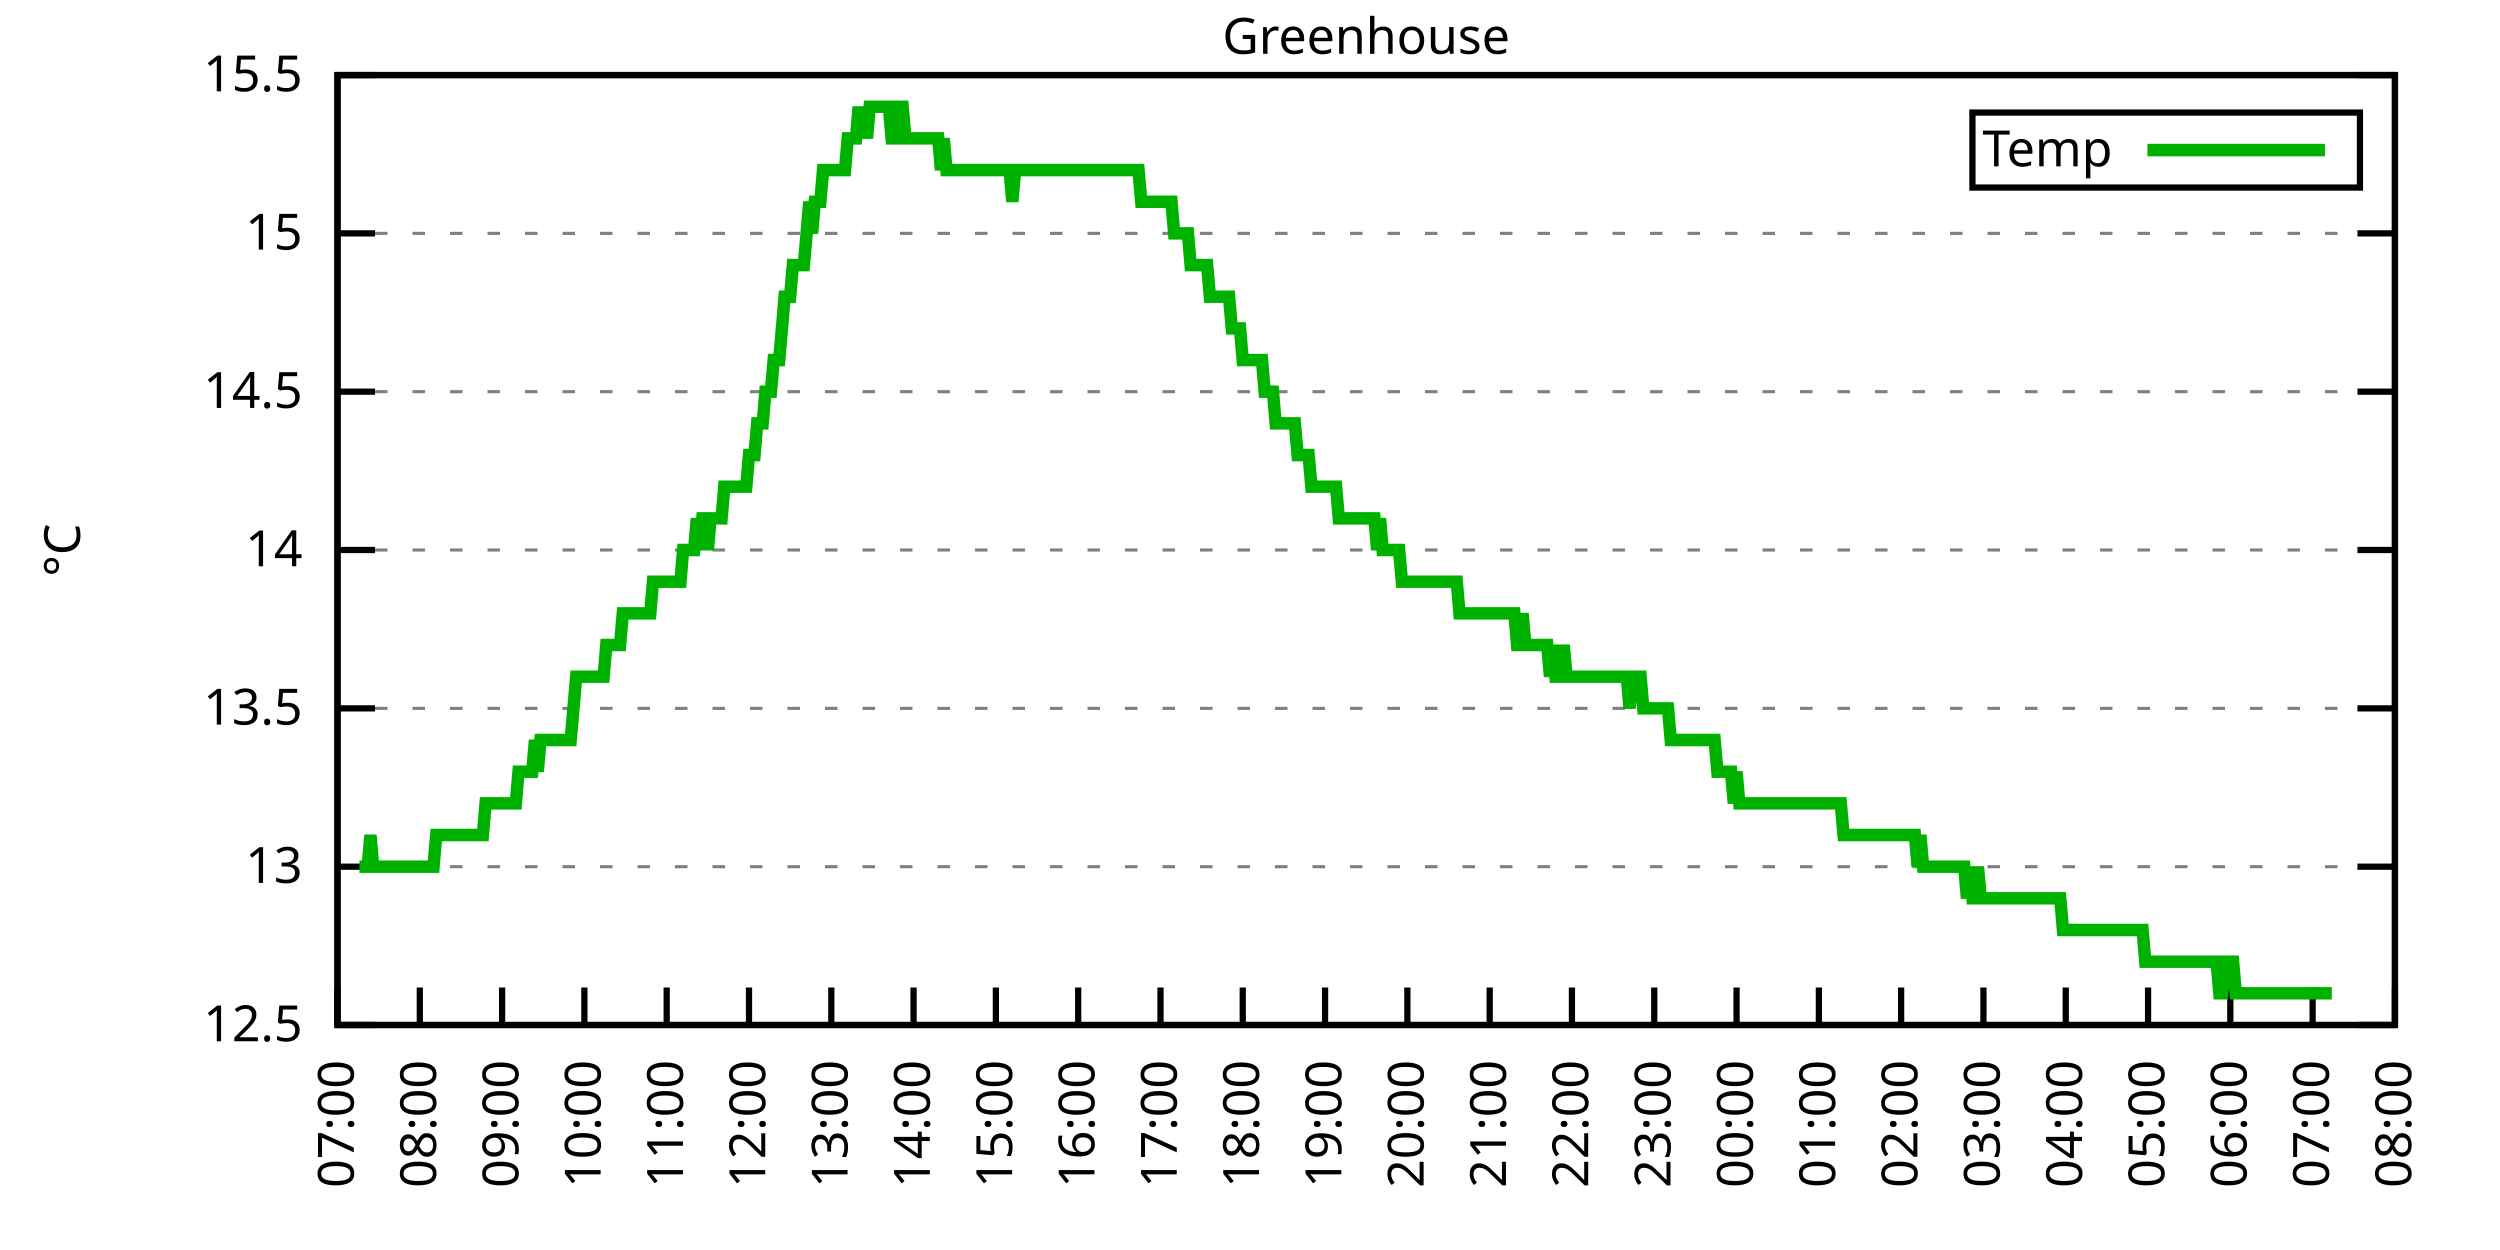
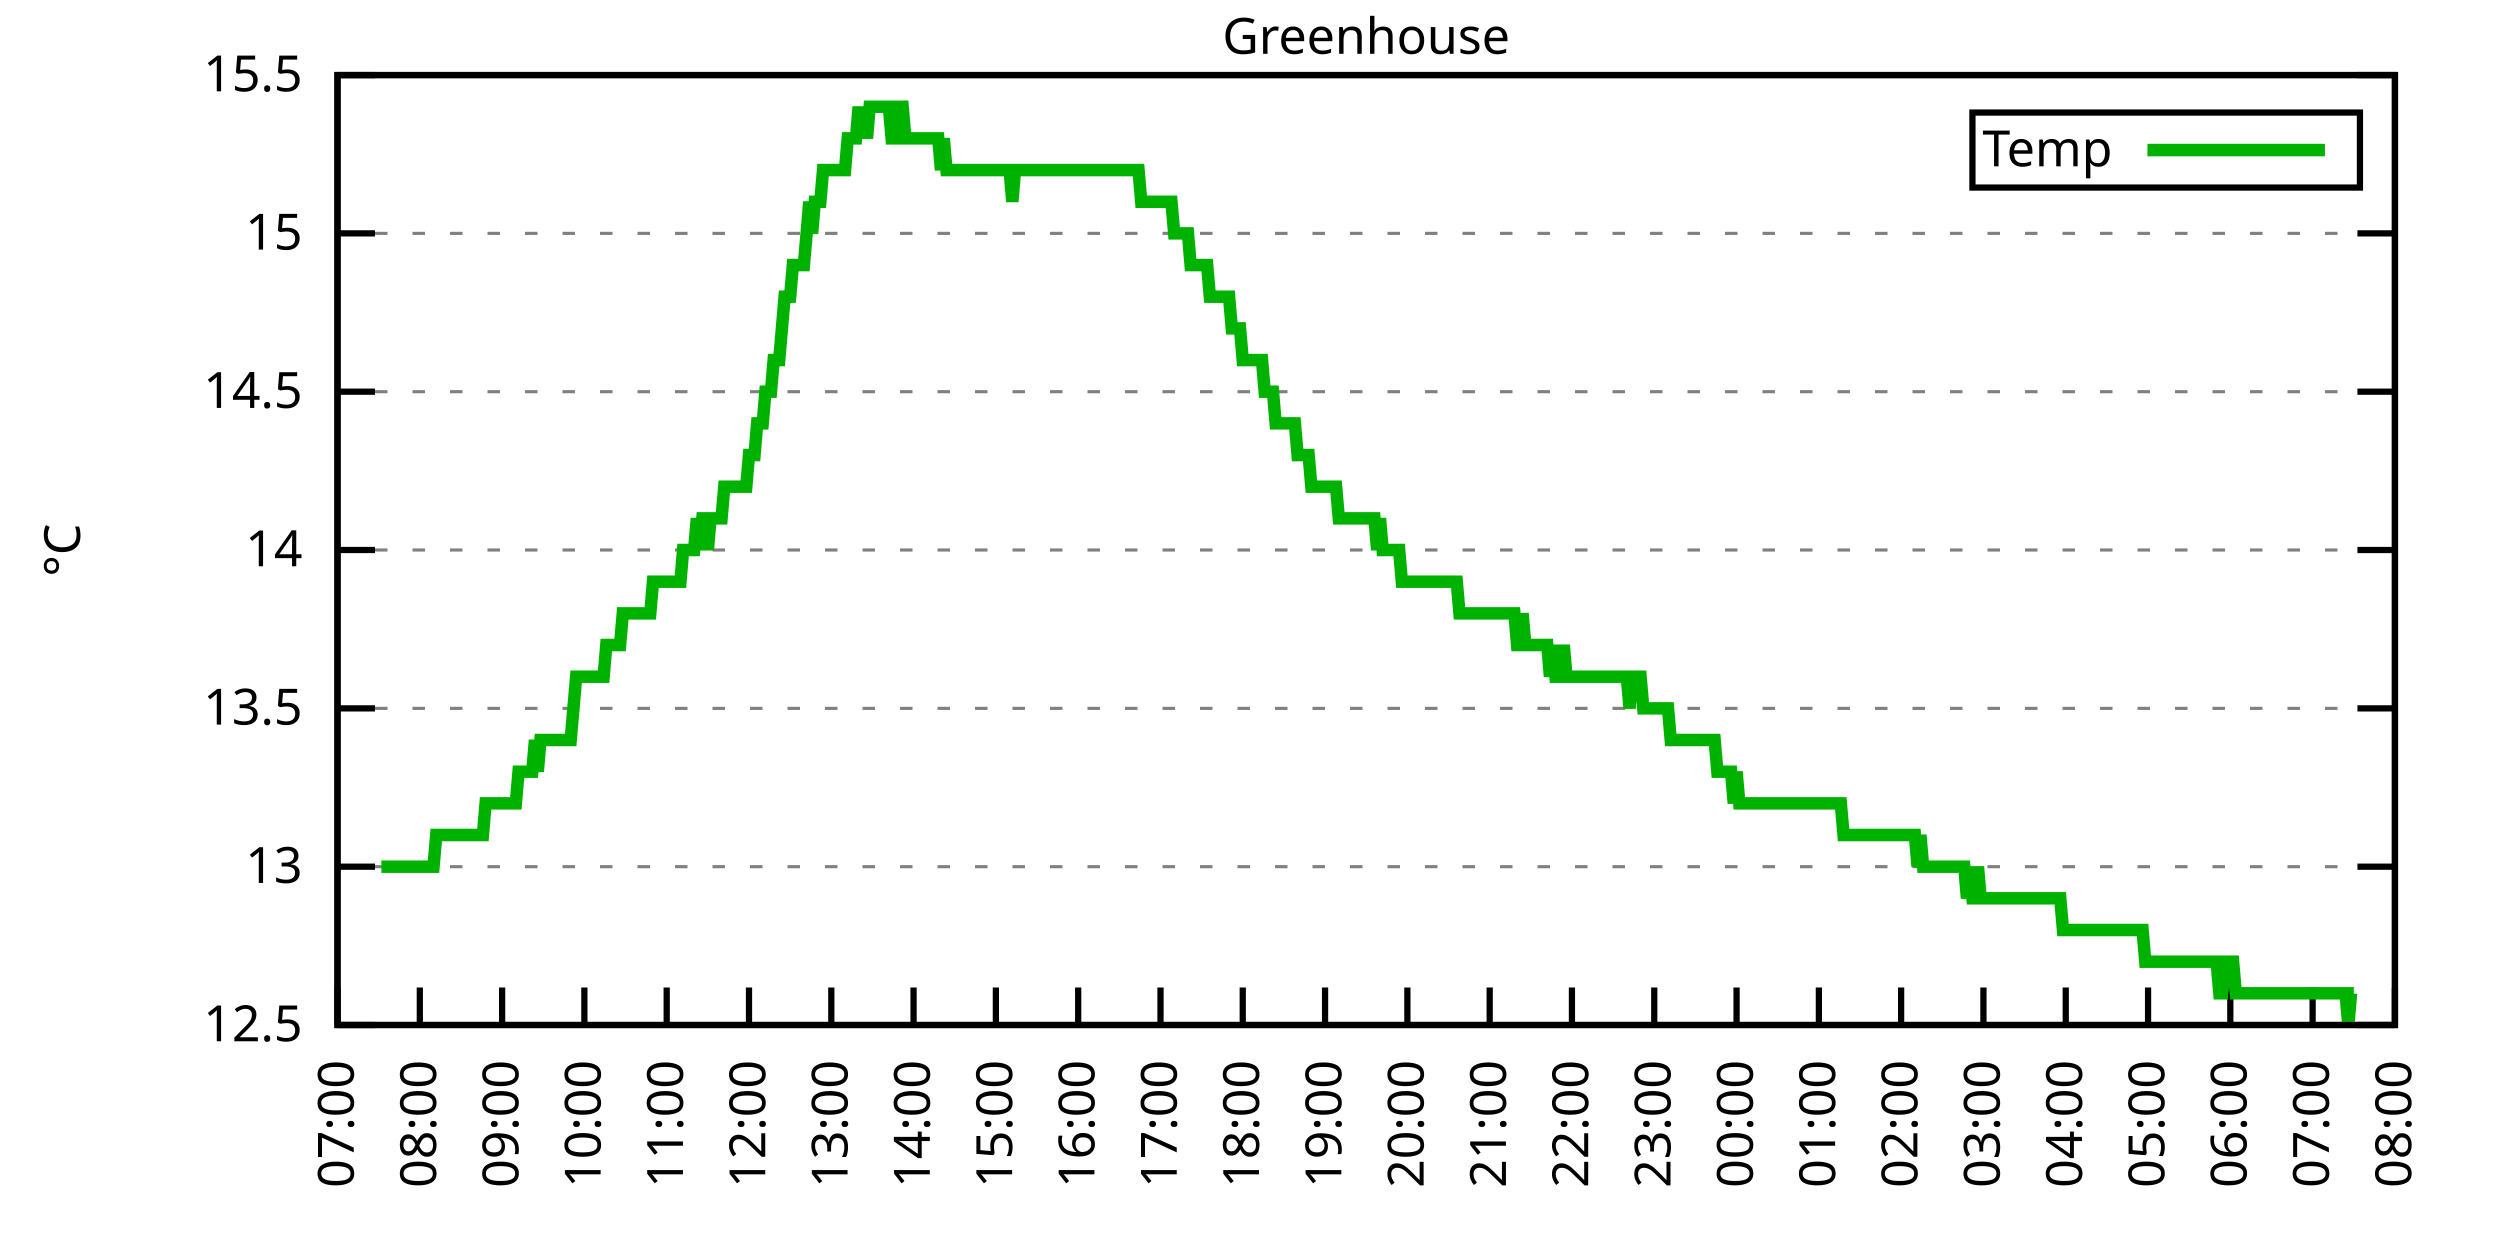
<svg xmlns="http://www.w3.org/2000/svg" xmlns:xlink="http://www.w3.org/1999/xlink" width="400" height="200" viewBox="0 0 400 200">
  <g id="gnuplot_canvas">
    <rect x="0" y="0" width="400" height="200" fill="none" />
    <defs>
      <circle id="gpDot" r="0.5" stroke-width="0.5" stroke="currentColor" />
      <path id="gpPt0" stroke-width="0.333" stroke="currentColor" d="M-1,0 h2 M0,-1 v2" />
      <path id="gpPt1" stroke-width="0.333" stroke="currentColor" d="M-1,-1 L1,1 M1,-1 L-1,1" />
      <path id="gpPt2" stroke-width="0.333" stroke="currentColor" d="M-1,0 L1,0 M0,-1 L0,1 M-1,-1 L1,1 M-1,1 L1,-1" />
      <rect id="gpPt3" stroke-width="0.333" stroke="currentColor" x="-1" y="-1" width="2" height="2" />
      <rect id="gpPt4" stroke-width="0.333" stroke="currentColor" fill="currentColor" x="-1" y="-1" width="2" height="2" />
      <circle id="gpPt5" stroke-width="0.333" stroke="currentColor" cx="0" cy="0" r="1" />
      <use xlink:href="#gpPt5" id="gpPt6" fill="currentColor" stroke="none" />
      <path id="gpPt7" stroke-width="0.333" stroke="currentColor" d="M0,-1.33 L-1.33,0.67 L1.33,0.67 z" />
      <use xlink:href="#gpPt7" id="gpPt8" fill="currentColor" stroke="none" />
      <use xlink:href="#gpPt7" id="gpPt9" stroke="currentColor" transform="rotate(180)" />
      <use xlink:href="#gpPt9" id="gpPt10" fill="currentColor" stroke="none" />
      <use xlink:href="#gpPt3" id="gpPt11" stroke="currentColor" transform="rotate(45)" />
      <use xlink:href="#gpPt11" id="gpPt12" fill="currentColor" stroke="none" />
      <path id="gpPt13" stroke-width="0.333" stroke="currentColor" d="M0,1.330 L1.265,0.411 L0.782,-1.067 L-0.782,-1.076 L-1.265,0.411 z" />
      <use xlink:href="#gpPt13" id="gpPt14" fill="currentColor" stroke="none" />
      <filter id="textbox" filterUnits="objectBoundingBox" x="0" y="0" height="1" width="1">
        <feFlood flood-color="white" flood-opacity="1" result="bgnd" />
        <feComposite in="SourceGraphic" in2="bgnd" operator="atop" />
      </filter>
      <filter id="greybox" filterUnits="objectBoundingBox" x="0" y="0" height="1" width="1">
        <feFlood flood-color="lightgrey" flood-opacity="1" result="grey" />
        <feComposite in="SourceGraphic" in2="grey" operator="atop" />
      </filter>
    </defs>
    <g fill="none" color="white" stroke="currentColor" stroke-width="1.00" stroke-linecap="butt" stroke-linejoin="miter">
</g>
    <g fill="none" color="black" stroke="currentColor" stroke-width="1.00" stroke-linecap="butt" stroke-linejoin="miter">
      <g stroke="none" shape-rendering="crispEdges">
        <polygon fill="rgb(255, 255, 255)" points="54.00,164.00 383.18,164.00 383.18,12.02 54.00,12.02 " />
      </g>
    </g>
    <g fill="none" color="black" stroke="currentColor" stroke-width="1.00" stroke-linecap="butt" stroke-linejoin="miter">
</g>
    <g fill="none" color="black" stroke="black" stroke-width="0.50" stroke-linecap="butt" stroke-linejoin="miter">
</g>
    <g fill="none" color="gray" stroke="currentColor" stroke-width="0.50" stroke-linecap="butt" stroke-linejoin="miter">
      <path stroke="gray" stroke-dasharray="2,4" class="gridline" d="M54.00,164.00 L383.19,164.00  " />
    </g>
    <g fill="none" color="gray" stroke="gray" stroke-width="1.00" stroke-linecap="butt" stroke-linejoin="miter">
</g>
    <g fill="none" color="black" stroke="currentColor" stroke-width="1.00" stroke-linecap="butt" stroke-linejoin="miter">
      <path stroke="black" d="M54.00,164.00 L60.00,164.00 M383.19,164.00 L377.19,164.00  " />
      <g transform="translate(48.40,166.60)" stroke="none" fill="black" font-family="Sans" font-size="8.00" text-anchor="end">
        <text>
          <tspan font-family="Sans"> 12.5</tspan>
        </text>
      </g>
    </g>
    <g fill="none" color="black" stroke="currentColor" stroke-width="1.00" stroke-linecap="butt" stroke-linejoin="miter">
</g>
    <g fill="none" color="black" stroke="black" stroke-width="0.50" stroke-linecap="butt" stroke-linejoin="miter">
</g>
    <g fill="none" color="gray" stroke="currentColor" stroke-width="0.50" stroke-linecap="butt" stroke-linejoin="miter">
      <path stroke="gray" stroke-dasharray="2,4" class="gridline" d="M54.00,138.67 L383.19,138.67  " />
    </g>
    <g fill="none" color="gray" stroke="gray" stroke-width="1.00" stroke-linecap="butt" stroke-linejoin="miter">
</g>
    <g fill="none" color="black" stroke="currentColor" stroke-width="1.00" stroke-linecap="butt" stroke-linejoin="miter">
      <path stroke="black" d="M54.00,138.67 L60.00,138.67 M383.19,138.67 L377.19,138.67  " />
      <g transform="translate(48.40,141.27)" stroke="none" fill="black" font-family="Sans" font-size="8.00" text-anchor="end">
        <text>
          <tspan font-family="Sans"> 13</tspan>
        </text>
      </g>
    </g>
    <g fill="none" color="black" stroke="currentColor" stroke-width="1.00" stroke-linecap="butt" stroke-linejoin="miter">
</g>
    <g fill="none" color="black" stroke="black" stroke-width="0.50" stroke-linecap="butt" stroke-linejoin="miter">
</g>
    <g fill="none" color="gray" stroke="currentColor" stroke-width="0.50" stroke-linecap="butt" stroke-linejoin="miter">
      <path stroke="gray" stroke-dasharray="2,4" class="gridline" d="M54.00,113.34 L383.19,113.34  " />
    </g>
    <g fill="none" color="gray" stroke="gray" stroke-width="1.00" stroke-linecap="butt" stroke-linejoin="miter">
</g>
    <g fill="none" color="black" stroke="currentColor" stroke-width="1.00" stroke-linecap="butt" stroke-linejoin="miter">
      <path stroke="black" d="M54.00,113.34 L60.00,113.34 M383.19,113.34 L377.19,113.34  " />
      <g transform="translate(48.40,115.94)" stroke="none" fill="black" font-family="Sans" font-size="8.00" text-anchor="end">
        <text>
          <tspan font-family="Sans"> 13.5</tspan>
        </text>
      </g>
    </g>
    <g fill="none" color="black" stroke="currentColor" stroke-width="1.00" stroke-linecap="butt" stroke-linejoin="miter">
</g>
    <g fill="none" color="black" stroke="black" stroke-width="0.50" stroke-linecap="butt" stroke-linejoin="miter">
</g>
    <g fill="none" color="gray" stroke="currentColor" stroke-width="0.50" stroke-linecap="butt" stroke-linejoin="miter">
      <path stroke="gray" stroke-dasharray="2,4" class="gridline" d="M54.00,88.00 L383.19,88.00  " />
    </g>
    <g fill="none" color="gray" stroke="gray" stroke-width="1.00" stroke-linecap="butt" stroke-linejoin="miter">
</g>
    <g fill="none" color="black" stroke="currentColor" stroke-width="1.00" stroke-linecap="butt" stroke-linejoin="miter">
      <path stroke="black" d="M54.00,88.00 L60.00,88.00 M383.19,88.00 L377.19,88.00  " />
      <g transform="translate(48.40,90.60)" stroke="none" fill="black" font-family="Sans" font-size="8.00" text-anchor="end">
        <text>
          <tspan font-family="Sans"> 14</tspan>
        </text>
      </g>
    </g>
    <g fill="none" color="black" stroke="currentColor" stroke-width="1.00" stroke-linecap="butt" stroke-linejoin="miter">
</g>
    <g fill="none" color="black" stroke="black" stroke-width="0.50" stroke-linecap="butt" stroke-linejoin="miter">
</g>
    <g fill="none" color="gray" stroke="currentColor" stroke-width="0.50" stroke-linecap="butt" stroke-linejoin="miter">
      <path stroke="gray" stroke-dasharray="2,4" class="gridline" d="M54.00,62.67 L383.19,62.67  " />
    </g>
    <g fill="none" color="gray" stroke="gray" stroke-width="1.00" stroke-linecap="butt" stroke-linejoin="miter">
</g>
    <g fill="none" color="black" stroke="currentColor" stroke-width="1.00" stroke-linecap="butt" stroke-linejoin="miter">
      <path stroke="black" d="M54.00,62.67 L60.00,62.67 M383.19,62.67 L377.19,62.67  " />
      <g transform="translate(48.40,65.27)" stroke="none" fill="black" font-family="Sans" font-size="8.00" text-anchor="end">
        <text>
          <tspan font-family="Sans"> 14.5</tspan>
        </text>
      </g>
    </g>
    <g fill="none" color="black" stroke="currentColor" stroke-width="1.00" stroke-linecap="butt" stroke-linejoin="miter">
</g>
    <g fill="none" color="black" stroke="black" stroke-width="0.50" stroke-linecap="butt" stroke-linejoin="miter">
</g>
    <g fill="none" color="gray" stroke="currentColor" stroke-width="0.50" stroke-linecap="butt" stroke-linejoin="miter">
      <path stroke="gray" stroke-dasharray="2,4" class="gridline" d="M54.00,37.34 L383.19,37.34  " />
    </g>
    <g fill="none" color="gray" stroke="gray" stroke-width="1.00" stroke-linecap="butt" stroke-linejoin="miter">
</g>
    <g fill="none" color="black" stroke="currentColor" stroke-width="1.00" stroke-linecap="butt" stroke-linejoin="miter">
      <path stroke="black" d="M54.00,37.34 L60.00,37.34 M383.19,37.34 L377.19,37.34  " />
      <g transform="translate(48.40,39.94)" stroke="none" fill="black" font-family="Sans" font-size="8.00" text-anchor="end">
        <text>
          <tspan font-family="Sans"> 15</tspan>
        </text>
      </g>
    </g>
    <g fill="none" color="black" stroke="currentColor" stroke-width="1.00" stroke-linecap="butt" stroke-linejoin="miter">
</g>
    <g fill="none" color="black" stroke="black" stroke-width="0.50" stroke-linecap="butt" stroke-linejoin="miter">
</g>
    <g fill="none" color="gray" stroke="currentColor" stroke-width="0.50" stroke-linecap="butt" stroke-linejoin="miter">
      <path stroke="gray" stroke-dasharray="2,4" class="gridline" d="M54.00,12.01 L383.19,12.01  " />
    </g>
    <g fill="none" color="gray" stroke="gray" stroke-width="1.00" stroke-linecap="butt" stroke-linejoin="miter">
</g>
    <g fill="none" color="black" stroke="currentColor" stroke-width="1.00" stroke-linecap="butt" stroke-linejoin="miter">
      <path stroke="black" d="M54.00,12.01 L60.00,12.01 M383.19,12.01 L377.19,12.01  " />
      <g transform="translate(48.40,14.61)" stroke="none" fill="black" font-family="Sans" font-size="8.00" text-anchor="end">
        <text>
          <tspan font-family="Sans"> 15.5</tspan>
        </text>
      </g>
    </g>
    <g fill="none" color="black" stroke="currentColor" stroke-width="1.00" stroke-linecap="butt" stroke-linejoin="miter">
      <path stroke="black" d="M54.00,164.00 L54.00,158.00  " />
      <g transform="translate(56.60,169.60) rotate(270.00)" stroke="none" fill="black" font-family="Sans" font-size="8.00" text-anchor="end">
        <text>
          <tspan font-family="Sans">07:00</tspan>
        </text>
      </g>
    </g>
    <g fill="none" color="black" stroke="currentColor" stroke-width="1.00" stroke-linecap="butt" stroke-linejoin="miter">
      <path stroke="black" d="M67.17,164.00 L67.17,158.00  " />
      <g transform="translate(69.77,169.60) rotate(270.00)" stroke="none" fill="black" font-family="Sans" font-size="8.00" text-anchor="end">
        <text>
          <tspan font-family="Sans">08:00</tspan>
        </text>
      </g>
    </g>
    <g fill="none" color="black" stroke="currentColor" stroke-width="1.00" stroke-linecap="butt" stroke-linejoin="miter">
      <path stroke="black" d="M80.34,164.00 L80.34,158.00  " />
      <g transform="translate(82.94,169.60) rotate(270.00)" stroke="none" fill="black" font-family="Sans" font-size="8.00" text-anchor="end">
        <text>
          <tspan font-family="Sans">09:00</tspan>
        </text>
      </g>
    </g>
    <g fill="none" color="black" stroke="currentColor" stroke-width="1.00" stroke-linecap="butt" stroke-linejoin="miter">
      <path stroke="black" d="M93.50,164.00 L93.50,158.00  " />
      <g transform="translate(96.10,169.60) rotate(270.00)" stroke="none" fill="black" font-family="Sans" font-size="8.00" text-anchor="end">
        <text>
          <tspan font-family="Sans">10:00</tspan>
        </text>
      </g>
    </g>
    <g fill="none" color="black" stroke="currentColor" stroke-width="1.00" stroke-linecap="butt" stroke-linejoin="miter">
      <path stroke="black" d="M106.67,164.00 L106.67,158.00  " />
      <g transform="translate(109.27,169.60) rotate(270.00)" stroke="none" fill="black" font-family="Sans" font-size="8.00" text-anchor="end">
        <text>
          <tspan font-family="Sans">11:00</tspan>
        </text>
      </g>
    </g>
    <g fill="none" color="black" stroke="currentColor" stroke-width="1.00" stroke-linecap="butt" stroke-linejoin="miter">
      <path stroke="black" d="M119.84,164.00 L119.84,158.00  " />
      <g transform="translate(122.44,169.60) rotate(270.00)" stroke="none" fill="black" font-family="Sans" font-size="8.00" text-anchor="end">
        <text>
          <tspan font-family="Sans">12:00</tspan>
        </text>
      </g>
    </g>
    <g fill="none" color="black" stroke="currentColor" stroke-width="1.00" stroke-linecap="butt" stroke-linejoin="miter">
      <path stroke="black" d="M133.01,164.00 L133.01,158.00  " />
      <g transform="translate(135.61,169.60) rotate(270.00)" stroke="none" fill="black" font-family="Sans" font-size="8.00" text-anchor="end">
        <text>
          <tspan font-family="Sans">13:00</tspan>
        </text>
      </g>
    </g>
    <g fill="none" color="black" stroke="currentColor" stroke-width="1.00" stroke-linecap="butt" stroke-linejoin="miter">
      <path stroke="black" d="M146.17,164.00 L146.17,158.00  " />
      <g transform="translate(148.77,169.60) rotate(270.00)" stroke="none" fill="black" font-family="Sans" font-size="8.00" text-anchor="end">
        <text>
          <tspan font-family="Sans">14:00</tspan>
        </text>
      </g>
    </g>
    <g fill="none" color="black" stroke="currentColor" stroke-width="1.00" stroke-linecap="butt" stroke-linejoin="miter">
      <path stroke="black" d="M159.34,164.00 L159.34,158.00  " />
      <g transform="translate(161.94,169.60) rotate(270.00)" stroke="none" fill="black" font-family="Sans" font-size="8.00" text-anchor="end">
        <text>
          <tspan font-family="Sans">15:00</tspan>
        </text>
      </g>
    </g>
    <g fill="none" color="black" stroke="currentColor" stroke-width="1.00" stroke-linecap="butt" stroke-linejoin="miter">
      <path stroke="black" d="M172.51,164.00 L172.51,158.00  " />
      <g transform="translate(175.11,169.60) rotate(270.00)" stroke="none" fill="black" font-family="Sans" font-size="8.00" text-anchor="end">
        <text>
          <tspan font-family="Sans">16:00</tspan>
        </text>
      </g>
    </g>
    <g fill="none" color="black" stroke="currentColor" stroke-width="1.00" stroke-linecap="butt" stroke-linejoin="miter">
      <path stroke="black" d="M185.68,164.00 L185.68,158.00  " />
      <g transform="translate(188.28,169.60) rotate(270.00)" stroke="none" fill="black" font-family="Sans" font-size="8.00" text-anchor="end">
        <text>
          <tspan font-family="Sans">17:00</tspan>
        </text>
      </g>
    </g>
    <g fill="none" color="black" stroke="currentColor" stroke-width="1.00" stroke-linecap="butt" stroke-linejoin="miter">
      <path stroke="black" d="M198.84,164.00 L198.84,158.00  " />
      <g transform="translate(201.44,169.60) rotate(270.00)" stroke="none" fill="black" font-family="Sans" font-size="8.00" text-anchor="end">
        <text>
          <tspan font-family="Sans">18:00</tspan>
        </text>
      </g>
    </g>
    <g fill="none" color="black" stroke="currentColor" stroke-width="1.00" stroke-linecap="butt" stroke-linejoin="miter">
      <path stroke="black" d="M212.01,164.00 L212.01,158.00  " />
      <g transform="translate(214.61,169.60) rotate(270.00)" stroke="none" fill="black" font-family="Sans" font-size="8.00" text-anchor="end">
        <text>
          <tspan font-family="Sans">19:00</tspan>
        </text>
      </g>
    </g>
    <g fill="none" color="black" stroke="currentColor" stroke-width="1.00" stroke-linecap="butt" stroke-linejoin="miter">
      <path stroke="black" d="M225.18,164.00 L225.18,158.00  " />
      <g transform="translate(227.78,169.60) rotate(270.00)" stroke="none" fill="black" font-family="Sans" font-size="8.00" text-anchor="end">
        <text>
          <tspan font-family="Sans">20:00</tspan>
        </text>
      </g>
    </g>
    <g fill="none" color="black" stroke="currentColor" stroke-width="1.00" stroke-linecap="butt" stroke-linejoin="miter">
      <path stroke="black" d="M238.35,164.00 L238.35,158.00  " />
      <g transform="translate(240.95,169.60) rotate(270.00)" stroke="none" fill="black" font-family="Sans" font-size="8.00" text-anchor="end">
        <text>
          <tspan font-family="Sans">21:00</tspan>
        </text>
      </g>
    </g>
    <g fill="none" color="black" stroke="currentColor" stroke-width="1.00" stroke-linecap="butt" stroke-linejoin="miter">
      <path stroke="black" d="M251.51,164.00 L251.51,158.00  " />
      <g transform="translate(254.11,169.60) rotate(270.00)" stroke="none" fill="black" font-family="Sans" font-size="8.00" text-anchor="end">
        <text>
          <tspan font-family="Sans">22:00</tspan>
        </text>
      </g>
    </g>
    <g fill="none" color="black" stroke="currentColor" stroke-width="1.00" stroke-linecap="butt" stroke-linejoin="miter">
      <path stroke="black" d="M264.68,164.00 L264.68,158.00  " />
      <g transform="translate(267.28,169.60) rotate(270.00)" stroke="none" fill="black" font-family="Sans" font-size="8.00" text-anchor="end">
        <text>
          <tspan font-family="Sans">23:00</tspan>
        </text>
      </g>
    </g>
    <g fill="none" color="black" stroke="currentColor" stroke-width="1.00" stroke-linecap="butt" stroke-linejoin="miter">
      <path stroke="black" d="M277.85,164.00 L277.85,158.00  " />
      <g transform="translate(280.45,169.60) rotate(270.00)" stroke="none" fill="black" font-family="Sans" font-size="8.00" text-anchor="end">
        <text>
          <tspan font-family="Sans">00:00</tspan>
        </text>
      </g>
    </g>
    <g fill="none" color="black" stroke="currentColor" stroke-width="1.00" stroke-linecap="butt" stroke-linejoin="miter">
      <path stroke="black" d="M291.02,164.00 L291.02,158.00  " />
      <g transform="translate(293.62,169.60) rotate(270.00)" stroke="none" fill="black" font-family="Sans" font-size="8.00" text-anchor="end">
        <text>
          <tspan font-family="Sans">01:00</tspan>
        </text>
      </g>
    </g>
    <g fill="none" color="black" stroke="currentColor" stroke-width="1.00" stroke-linecap="butt" stroke-linejoin="miter">
      <path stroke="black" d="M304.18,164.00 L304.18,158.00  " />
      <g transform="translate(306.78,169.60) rotate(270.00)" stroke="none" fill="black" font-family="Sans" font-size="8.00" text-anchor="end">
        <text>
          <tspan font-family="Sans">02:00</tspan>
        </text>
      </g>
    </g>
    <g fill="none" color="black" stroke="currentColor" stroke-width="1.00" stroke-linecap="butt" stroke-linejoin="miter">
      <path stroke="black" d="M317.35,164.00 L317.35,158.00  " />
      <g transform="translate(319.95,169.60) rotate(270.00)" stroke="none" fill="black" font-family="Sans" font-size="8.00" text-anchor="end">
        <text>
          <tspan font-family="Sans">03:00</tspan>
        </text>
      </g>
    </g>
    <g fill="none" color="black" stroke="currentColor" stroke-width="1.00" stroke-linecap="butt" stroke-linejoin="miter">
      <path stroke="black" d="M330.52,164.00 L330.52,158.00  " />
      <g transform="translate(333.12,169.60) rotate(270.00)" stroke="none" fill="black" font-family="Sans" font-size="8.00" text-anchor="end">
        <text>
          <tspan font-family="Sans">04:00</tspan>
        </text>
      </g>
    </g>
    <g fill="none" color="black" stroke="currentColor" stroke-width="1.00" stroke-linecap="butt" stroke-linejoin="miter">
      <path stroke="black" d="M343.69,164.00 L343.69,158.00  " />
      <g transform="translate(346.29,169.60) rotate(270.00)" stroke="none" fill="black" font-family="Sans" font-size="8.00" text-anchor="end">
        <text>
          <tspan font-family="Sans">05:00</tspan>
        </text>
      </g>
    </g>
    <g fill="none" color="black" stroke="currentColor" stroke-width="1.00" stroke-linecap="butt" stroke-linejoin="miter">
      <path stroke="black" d="M356.85,164.00 L356.85,158.00  " />
      <g transform="translate(359.45,169.60) rotate(270.00)" stroke="none" fill="black" font-family="Sans" font-size="8.00" text-anchor="end">
        <text>
          <tspan font-family="Sans">06:00</tspan>
        </text>
      </g>
    </g>
    <g fill="none" color="black" stroke="currentColor" stroke-width="1.00" stroke-linecap="butt" stroke-linejoin="miter">
      <path stroke="black" d="M370.02,164.00 L370.02,158.00  " />
      <g transform="translate(372.62,169.60) rotate(270.00)" stroke="none" fill="black" font-family="Sans" font-size="8.00" text-anchor="end">
        <text>
          <tspan font-family="Sans">07:00</tspan>
        </text>
      </g>
    </g>
    <g fill="none" color="black" stroke="currentColor" stroke-width="1.00" stroke-linecap="butt" stroke-linejoin="miter">
      <path stroke="black" d="M383.19,164.00 L383.19,158.00  " />
      <g transform="translate(385.79,169.60) rotate(270.00)" stroke="none" fill="black" font-family="Sans" font-size="8.00" text-anchor="end">
        <text>
          <tspan font-family="Sans">08:00</tspan>
        </text>
      </g>
    </g>
    <g fill="none" color="black" stroke="currentColor" stroke-width="1.00" stroke-linecap="butt" stroke-linejoin="miter">
</g>
    <g fill="none" color="black" stroke="currentColor" stroke-width="1.00" stroke-linecap="butt" stroke-linejoin="miter">
      <path stroke="black" d="M54.00,12.01 L54.00,164.00 L383.19,164.00 L383.19,12.01 L54.00,12.01 Z  " />
    </g>
    <g fill="none" color="black" stroke="currentColor" stroke-width="1.00" stroke-linecap="butt" stroke-linejoin="miter">
</g>
    <g fill="none" color="black" stroke="currentColor" stroke-width="1.00" stroke-linecap="butt" stroke-linejoin="miter">
      <path stroke="black" d="M315.59,30.01 L315.59,18.01 L377.59,18.01 L377.59,30.01 L315.59,30.01 Z  " />
    </g>
    <g id="Greenhouse_plot_1">
      <g fill="none" color="white" stroke="black" stroke-width="2.00" stroke-linecap="butt" stroke-linejoin="miter">
</g>
      <g fill="none" color="black" stroke="currentColor" stroke-width="2.00" stroke-linecap="butt" stroke-linejoin="miter">
        <g transform="translate(337.99,26.61)" stroke="none" fill="black" font-family="Sans" font-size="8.00" text-anchor="end">
          <text>
            <tspan font-family="Sans">Temp</tspan>
          </text>
        </g>
      </g>
      <g fill="none" color="black" stroke="currentColor" stroke-width="2.00" stroke-linecap="butt" stroke-linejoin="miter">
-         <path stroke="rgb(  0, 178,   0)" d="M343.59,24.01 L371.99,24.01 M57.51,138.67 L57.95,138.67 L58.39,138.67 L58.83,138.67 L59.27,133.60 L59.71,138.67   L60.14,138.67 L60.58,138.67 L61.02,138.67 L61.46,138.67 L61.90,138.67 L62.34,138.67 L62.78,138.67 L63.22,138.67   L63.66,138.67 L64.10,138.67 L64.53,138.67 L64.97,138.67 L65.41,138.67 L65.85,138.67 L66.29,138.67 L66.73,138.67   L67.17,138.67 L67.61,138.67 L68.05,138.67 L68.48,138.67 L68.92,138.67 L69.36,138.67 L69.80,133.60 L70.24,133.60   L70.68,133.60 L71.12,133.60 L71.56,133.60 L72.00,133.60 L72.43,133.60 L72.87,133.60 L73.31,133.60 L73.75,133.60   L74.19,133.60 L74.63,133.60 L75.07,133.60 L75.51,133.60 L75.95,133.60 L76.38,133.60 L76.82,133.60 L77.26,133.60   L77.70,128.54 L78.14,128.54 L78.58,128.54 L79.02,128.54 L79.46,128.54 L79.90,128.54 L80.34,128.54 L80.77,128.54   L81.21,128.54 L81.65,128.54 L82.09,128.54 L82.53,128.54 L82.97,123.47 L83.41,123.47 L83.85,123.47 L84.29,123.47   L84.72,123.47 L85.16,123.47 L85.60,118.40 L86.04,123.47 L86.48,118.40 L86.92,118.40 L87.36,118.40 L87.80,118.40   L88.24,118.40 L88.67,118.40 L89.11,118.40 L89.55,118.40 L89.99,118.40 L90.43,118.40 L90.87,118.40 L91.31,118.40   L91.75,113.34 L92.19,108.27 L92.62,108.27 L93.06,108.27 L93.50,108.27 L93.94,108.27 L94.38,108.27 L94.82,108.27   L95.26,108.27 L95.70,108.27 L96.14,108.27 L96.58,108.27 L97.01,103.20 L97.45,103.20 L97.89,103.20 L98.33,103.20   L98.77,103.20 L99.21,103.20 L99.65,98.14 L100.09,98.14 L100.53,98.14 L100.96,98.14 L101.40,98.14 L101.84,98.14   L102.28,98.14 L102.72,98.14 L103.16,98.14 L103.60,98.14 L104.04,98.14 L104.48,93.07 L104.91,93.07 L105.35,93.07   L105.79,93.07 L106.23,93.07 L106.67,93.07 L107.11,93.07 L107.55,93.07 L107.99,93.07 L108.43,93.07 L108.87,93.07   L109.30,88.00 L109.74,88.00 L110.18,88.00 L110.62,88.00 L111.06,88.00 L111.50,82.94 L111.94,88.00 L112.38,82.94   L112.82,82.94 L113.25,88.00 L113.69,82.94 L114.13,82.94 L114.57,82.94 L115.01,82.94 L115.45,82.94 L115.89,77.87   L116.33,77.87 L116.77,77.87 L117.20,77.87 L117.64,77.87 L118.08,77.87 L118.52,77.87 L118.96,77.87 L119.40,77.87   L119.84,72.81 L120.28,72.81 L120.72,72.81 L121.15,67.74 L121.59,67.74 L122.03,67.74 L122.47,62.67 L122.91,62.67   L123.35,62.67 L123.79,57.61 L124.23,57.61 L124.67,57.61 L125.11,52.54 L125.54,47.47 L125.98,47.47 L126.42,47.47   L126.86,42.41 L127.30,42.41 L127.74,42.41 L128.18,42.41 L128.62,42.41 L129.06,37.34 L129.49,32.28 L129.93,37.34   L130.37,32.28 L130.81,32.28 L131.25,32.28 L131.69,27.21 L132.13,27.21 L132.57,27.21 L133.01,27.21 L133.44,27.21   L133.88,27.21 L134.32,27.21 L134.76,27.21 L135.20,27.21 L135.64,22.14 L136.08,22.14 L136.52,22.14 L136.96,22.14   L137.39,17.08 L137.83,22.14 L138.27,17.08 L138.71,22.14 L139.15,17.08 L139.59,17.08 L140.03,17.08 L140.47,17.08   L140.91,17.08 L141.35,17.08 L141.78,17.08 L142.22,17.08 L142.66,22.14 L143.10,22.14 L143.54,22.14 L143.98,17.08   L144.42,17.08 L144.86,22.14 L145.30,22.14 L145.73,22.14 L146.17,22.14 L146.61,22.14 L147.05,22.14 L147.49,22.14   L147.93,22.14 L148.37,22.14 L148.81,22.14 L149.25,22.14 L149.68,22.14 L150.12,22.14 L150.56,27.21 L151.00,22.14   L151.44,27.21 L151.88,27.21 L152.32,27.21 L152.76,27.21 L153.20,27.21 L153.63,27.21 L154.07,27.21 L154.51,27.21   L154.95,27.21 L155.39,27.21 L155.83,27.21 L156.27,27.21 L156.71,27.21 L157.15,27.21 L157.59,27.21 L158.02,27.21   L158.46,27.21 L158.90,27.21 L159.34,27.21 L159.78,27.21 L160.22,27.21 L160.66,27.21 L161.10,27.21 L161.54,27.21   L161.97,32.28 L162.41,27.21 L162.85,27.21 L163.29,27.21 L163.73,27.21 L164.17,27.21 L164.61,27.21 L165.05,27.21   L165.49,27.21 L165.92,27.21 L166.36,27.21 L166.80,27.21 L167.24,27.21 L167.68,27.21 L168.12,27.21 L168.56,27.21   L169.00,27.21 L169.44,27.21 L169.87,27.21 L170.31,27.21 L170.75,27.21 L171.19,27.21 L171.63,27.21 L172.07,27.21   L172.51,27.21 L172.95,27.21 L173.39,27.21 L173.83,27.21 L174.26,27.21 L174.70,27.21 L175.14,27.21 L175.58,27.21   L176.02,27.21 L176.46,27.21 L176.90,27.21 L177.34,27.21 L177.78,27.21 L178.21,27.21 L178.65,27.21 L179.09,27.21   L179.53,27.21 L179.97,27.21 L180.41,27.21 L180.85,27.21 L181.29,27.21 L181.73,27.21 L182.16,27.21 L182.60,32.28   L183.04,32.28 L183.48,32.28 L183.92,32.28 L184.36,32.28 L184.80,32.28 L185.24,32.28 L185.68,32.28 L186.11,32.28   L186.55,32.28 L186.99,32.28 L187.43,32.28 L187.87,37.34 L188.31,37.34 L188.75,37.34 L189.19,37.34 L189.63,37.34   L190.07,37.34 L190.50,42.41 L190.94,42.41 L191.38,42.41 L191.82,42.41 L192.26,42.41 L192.70,42.41 L193.14,42.41   L193.58,47.47 L194.02,47.47 L194.45,47.47 L194.89,47.47 L195.33,47.47 L195.77,47.47 L196.21,47.47 L196.65,47.47   L197.09,52.54 L197.53,52.54 L197.97,52.54 L198.40,52.54 L198.84,57.61 L199.28,57.61 L199.72,57.61 L200.16,57.61   L200.60,57.61 L201.04,57.61 L201.48,57.61 L201.92,57.61 L202.35,62.67 L202.79,62.67 L203.23,62.67 L203.67,62.67   L204.11,67.74 L204.55,67.74 L204.99,67.74 L205.43,67.74 L205.87,67.74 L206.31,67.74 L206.74,67.74 L207.18,67.74   L207.62,72.81 L208.06,72.81 L208.50,72.81 L208.94,72.81 L209.38,72.81 L209.82,77.87 L210.26,77.87 L210.69,77.87   L211.13,77.87 L211.57,77.87 L212.01,77.87 L212.45,77.87 L212.89,77.87 L213.33,77.87 L213.77,77.87 L214.21,82.94   L214.64,82.94 L215.08,82.94 L215.52,82.94 L215.96,82.94 L216.40,82.94 L216.84,82.94 L217.28,82.94 L217.72,82.94   L218.16,82.94 L218.60,82.94 L219.03,82.94 L219.47,82.94 L219.91,82.94 L220.35,88.00 L220.79,82.94 L221.23,88.00   L221.67,88.00 L222.11,88.00 L222.55,88.00 L222.98,88.00 L223.42,88.00 L223.86,88.00 L224.30,93.07 L224.74,93.07   L225.18,93.07 L225.62,93.07 L226.06,93.07 L226.50,93.07 L226.93,93.07 L227.37,93.07 L227.81,93.07 L228.25,93.07   L228.69,93.07 L229.13,93.07 L229.57,93.07 L230.01,93.07 L230.45,93.07 L230.88,93.07 L231.32,93.07 L231.76,93.07   L232.20,93.07 L232.64,93.07 L233.08,93.07 L233.52,98.14 L233.96,98.14 L234.40,98.14 L234.84,98.14 L235.27,98.14   L235.71,98.14 L236.15,98.14 L236.59,98.14 L237.03,98.14 L237.47,98.14 L237.91,98.14 L238.35,98.14 L238.79,98.14   L239.22,98.14 L239.66,98.14 L240.10,98.14 L240.54,98.14 L240.98,98.14 L241.42,98.14 L241.86,98.14 L242.30,98.14   L242.74,103.20 L243.17,103.20 L243.61,98.14 L244.05,103.20 L244.49,103.20 L244.93,103.20 L245.37,103.20 L245.81,103.20   L246.25,103.20 L246.69,103.20 L247.12,103.20 L247.56,103.20 L248.00,108.27 L248.44,103.20 L248.88,108.27 L249.32,108.27   L249.76,108.27 L250.20,103.20 L250.64,108.27 L251.08,108.27 L251.51,108.27 L251.95,108.27 L252.39,108.27 L252.83,108.27   L253.27,108.27 L253.71,108.27 L254.15,108.27 L254.59,108.27 L255.03,108.27 L255.46,108.27 L255.90,108.27 L256.34,108.27   L256.78,108.27 L257.22,108.27 L257.66,108.27 L258.10,108.27 L258.54,108.27 L258.98,108.27 L259.41,108.27 L259.85,108.27   L260.29,108.27 L260.73,113.34 L261.17,108.27 L261.61,108.27 L262.05,108.27 L262.49,108.27 L262.93,113.34 L263.36,113.34   L263.80,113.34 L264.24,113.34 L264.68,113.34 L265.12,113.34 L265.56,113.34 L266.00,113.34 L266.44,113.34 L266.88,113.34   L267.32,118.40 L267.75,118.40 L268.19,118.40 L268.63,118.40 L269.07,118.40 L269.51,118.40 L269.95,118.40 L270.39,118.40   L270.83,118.40 L271.27,118.40 L271.70,118.40 L272.14,118.40 L272.58,118.40 L273.02,118.40 L273.46,118.40 L273.90,118.40   L274.34,118.40 L274.78,123.47 L275.22,123.47 L275.65,123.47 L276.09,123.47 L276.53,123.47 L276.97,123.47 L277.41,128.54   L277.85,123.47 L278.29,128.54 L278.73,128.54 L279.17,128.54 L279.60,128.54 L280.04,128.54 L280.48,128.54 L280.92,128.54   L281.36,128.54 L281.80,128.54 L282.24,128.54 L282.68,128.54 L283.12,128.54 L283.56,128.54 L283.99,128.54 L284.43,128.54   L284.87,128.54 L285.31,128.54 L285.75,128.54 L286.19,128.54 L286.63,128.54 L287.07,128.54 L287.51,128.54 L287.94,128.54   L288.38,128.54 L288.82,128.54 L289.26,128.54 L289.70,128.54 L290.14,128.54 L290.58,128.54 L291.02,128.54 L291.46,128.54   L291.89,128.54 L292.33,128.54 L292.77,128.54 L293.21,128.54 L293.65,128.54 L294.09,128.54 L294.53,128.54 L294.97,133.60   L295.41,133.60 L295.84,133.60 L296.28,133.60 L296.72,133.60 L297.16,133.60 L297.60,133.60 L298.04,133.60 L298.48,133.60   L298.92,133.60 L299.36,133.60 L299.80,133.60 L300.23,133.60 L300.67,133.60 L301.11,133.60 L301.55,133.60 L301.99,133.60   L302.43,133.60 L302.87,133.60 L303.31,133.60 L303.75,133.60 L304.18,133.60 L304.62,133.60 L305.06,133.60 L305.50,133.60   L305.94,133.60 L306.38,133.60 L306.82,138.67 L307.26,133.60 L307.70,138.67 L308.13,138.67 L308.57,138.67 L309.01,138.67   L309.45,138.67 L309.89,138.67 L310.33,138.67 L310.77,138.67 L311.21,138.67 L311.65,138.67 L312.08,138.67 L312.52,138.67   L312.96,138.67 L313.40,138.67 L313.84,138.67 L314.28,138.67 L314.72,143.73 L315.16,138.67 L315.60,143.73 L316.04,143.73   L316.47,138.67 L316.91,143.73 L317.35,143.73 L317.79,143.73 L318.23,143.73 L318.67,143.73 L319.11,143.73 L319.55,143.73   L319.99,143.73 L320.42,143.73 L320.86,143.73 L321.30,143.73 L321.74,143.73 L322.18,143.73 L322.62,143.73 L323.06,143.73   L323.50,143.73 L323.94,143.73 L324.37,143.73 L324.81,143.73 L325.25,143.73 L325.69,143.73 L326.13,143.73 L326.57,143.73   L327.01,143.73 L327.45,143.73 L327.89,143.73 L328.33,143.73 L328.76,143.73 L329.20,143.73 L329.64,143.73 L330.08,148.80   L330.52,148.80 L330.96,148.80 L331.40,148.80 L331.84,148.80 L332.28,148.80 L332.71,148.80 L333.15,148.80 L333.59,148.80   L334.03,148.80 L334.47,148.80 L334.91,148.80 L335.35,148.80 L335.79,148.80 L336.23,148.80 L336.66,148.80 L337.10,148.80   L337.54,148.80 L337.98,148.80 L338.42,148.80 L338.86,148.80 L339.30,148.80 L339.74,148.80 L340.18,148.80 L340.61,148.80   L341.05,148.80 L341.49,148.80 L341.93,148.80 L342.37,148.80 L342.81,148.80 L343.25,153.87 L343.69,153.87 L344.13,153.87   L344.57,153.87 L345.00,153.87 L345.44,153.87 L345.88,153.87 L346.32,153.87 L346.76,153.87 L347.20,153.87 L347.64,153.87   L348.08,153.87 L348.52,153.87 L348.95,153.87 L349.39,153.87 L349.83,153.87 L350.27,153.87 L350.71,153.87 L351.15,153.87   L351.59,153.87 L352.03,153.87 L352.47,153.87 L352.90,153.87 L353.34,153.87 L353.78,153.87 L354.22,153.87 L354.66,153.87   L355.10,158.93 L355.54,158.93 L355.98,153.87 L356.42,153.87 L356.85,153.87 L357.29,153.87 L357.73,158.93 L358.17,158.93   L358.61,158.93 L359.05,158.93 L359.49,158.93 L359.93,158.93 L360.37,158.93 L360.81,158.93 L361.24,158.93 L361.68,158.93   L362.12,158.93 L362.56,158.93 L363.00,158.93 L363.44,158.93 L363.88,158.93 L364.32,158.93 L364.76,158.93 L365.19,158.93   L365.63,158.93 L366.07,158.93 L366.51,158.93 L366.95,158.93 L367.39,158.93 L367.83,158.93 L368.27,158.93 L368.71,158.93   L369.14,158.93 L369.58,158.93 L370.02,158.93 L370.46,158.93 L370.90,158.93 L371.34,158.93 L371.78,158.93 L372.22,158.93   L372.66,158.93 L373.09,158.93  " />
+         <path stroke="rgb(  0, 178,   0)" d="M343.59,24.01 L371.99,24.01 M61.02,138.67 L61.46,138.67 L61.90,138.67 L62.34,138.67 L62.78,138.67 L63.22,138.67   L63.66,138.67 L64.10,138.67 L64.53,138.67 L64.97,138.67 L65.41,138.67 L65.85,138.67 L66.29,138.67 L66.73,138.67   L67.17,138.67 L67.61,138.67 L68.05,138.67 L68.48,138.67 L68.92,138.67 L69.36,138.67 L69.80,133.60 L70.24,133.60   L70.68,133.60 L71.12,133.60 L71.56,133.60 L72.00,133.60 L72.43,133.60 L72.87,133.60 L73.31,133.60 L73.75,133.60   L74.19,133.60 L74.63,133.60 L75.07,133.60 L75.51,133.60 L75.95,133.60 L76.38,133.60 L76.82,133.60 L77.26,133.60   L77.70,128.54 L78.14,128.54 L78.58,128.54 L79.02,128.54 L79.46,128.54 L79.90,128.54 L80.34,128.54 L80.77,128.54   L81.21,128.54 L81.65,128.54 L82.09,128.54 L82.53,128.54 L82.97,123.47 L83.41,123.47 L83.85,123.47 L84.29,123.47   L84.72,123.47 L85.16,123.47 L85.60,118.40 L86.04,123.47 L86.48,118.40 L86.92,118.40 L87.36,118.40 L87.80,118.40   L88.24,118.40 L88.67,118.40 L89.11,118.40 L89.55,118.40 L89.99,118.40 L90.43,118.40 L90.87,118.40 L91.31,118.40   L91.75,113.34 L92.19,108.27 L92.62,108.27 L93.06,108.27 L93.50,108.27 L93.94,108.27 L94.38,108.27 L94.82,108.27   L95.26,108.27 L95.70,108.27 L96.14,108.27 L96.58,108.27 L97.01,103.20 L97.45,103.20 L97.89,103.20 L98.33,103.20   L98.77,103.20 L99.21,103.20 L99.65,98.14 L100.09,98.14 L100.53,98.14 L100.96,98.14 L101.40,98.14 L101.84,98.14   L102.28,98.14 L102.72,98.14 L103.16,98.14 L103.60,98.14 L104.04,98.14 L104.48,93.07 L104.91,93.07 L105.35,93.07   L105.79,93.07 L106.23,93.07 L106.67,93.07 L107.11,93.07 L107.55,93.07 L107.99,93.07 L108.43,93.07 L108.87,93.07   L109.30,88.00 L109.74,88.00 L110.18,88.00 L110.62,88.00 L111.06,88.00 L111.50,82.94 L111.94,88.00 L112.38,82.94   L112.82,82.94 L113.25,88.00 L113.69,82.94 L114.13,82.94 L114.57,82.94 L115.01,82.94 L115.45,82.94 L115.89,77.87   L116.33,77.87 L116.77,77.87 L117.20,77.87 L117.64,77.87 L118.08,77.87 L118.52,77.87 L118.96,77.87 L119.40,77.87   L119.84,72.81 L120.28,72.81 L120.72,72.81 L121.15,67.74 L121.59,67.74 L122.03,67.74 L122.47,62.67 L122.91,62.67   L123.35,62.67 L123.79,57.61 L124.23,57.61 L124.67,57.61 L125.11,52.54 L125.54,47.47 L125.98,47.47 L126.42,47.47   L126.86,42.41 L127.30,42.41 L127.74,42.41 L128.18,42.41 L128.62,42.41 L129.06,37.34 L129.49,32.28 L129.93,37.34   L130.37,32.28 L130.81,32.28 L131.25,32.28 L131.69,27.21 L132.13,27.21 L132.57,27.21 L133.01,27.21 L133.44,27.21   L133.88,27.21 L134.32,27.21 L134.76,27.21 L135.20,27.21 L135.64,22.14 L136.08,22.14 L136.52,22.14 L136.96,22.14   L137.39,17.08 L137.83,22.14 L138.27,17.08 L138.71,22.14 L139.15,17.08 L139.59,17.08 L140.03,17.08 L140.47,17.08   L140.91,17.08 L141.35,17.08 L141.78,17.08 L142.22,17.08 L142.66,22.14 L143.10,22.14 L143.54,22.14 L143.98,17.08   L144.42,17.08 L144.86,22.14 L145.30,22.14 L145.73,22.14 L146.17,22.14 L146.61,22.14 L147.05,22.14 L147.49,22.14   L147.93,22.14 L148.37,22.14 L148.81,22.14 L149.25,22.14 L149.68,22.14 L150.12,22.14 L150.56,27.21 L151.00,22.14   L151.44,27.21 L151.88,27.21 L152.32,27.21 L152.76,27.21 L153.20,27.21 L153.63,27.21 L154.07,27.21 L154.51,27.21   L154.95,27.21 L155.39,27.21 L155.83,27.21 L156.27,27.21 L156.71,27.21 L157.15,27.21 L157.59,27.21 L158.02,27.21   L158.46,27.21 L158.90,27.21 L159.34,27.21 L159.78,27.21 L160.22,27.21 L160.66,27.21 L161.10,27.21 L161.54,27.21   L161.97,32.28 L162.41,27.21 L162.85,27.21 L163.29,27.21 L163.73,27.21 L164.17,27.21 L164.61,27.21 L165.05,27.21   L165.49,27.21 L165.92,27.21 L166.36,27.21 L166.80,27.21 L167.24,27.21 L167.68,27.21 L168.12,27.21 L168.56,27.21   L169.00,27.21 L169.44,27.21 L169.87,27.21 L170.31,27.21 L170.75,27.21 L171.19,27.21 L171.63,27.21 L172.07,27.21   L172.51,27.21 L172.95,27.21 L173.39,27.21 L173.83,27.21 L174.26,27.21 L174.70,27.21 L175.14,27.21 L175.58,27.21   L176.02,27.21 L176.46,27.21 L176.90,27.21 L177.34,27.21 L177.78,27.21 L178.21,27.21 L178.65,27.21 L179.09,27.21   L179.53,27.21 L179.97,27.21 L180.41,27.21 L180.85,27.21 L181.29,27.21 L181.73,27.21 L182.16,27.21 L182.60,32.28   L183.04,32.28 L183.48,32.28 L183.92,32.28 L184.36,32.28 L184.80,32.28 L185.24,32.28 L185.68,32.28 L186.11,32.28   L186.55,32.28 L186.99,32.28 L187.43,32.28 L187.87,37.34 L188.31,37.34 L188.75,37.34 L189.19,37.34 L189.63,37.34   L190.07,37.34 L190.50,42.41 L190.94,42.41 L191.38,42.41 L191.82,42.41 L192.26,42.41 L192.70,42.41 L193.14,42.41   L193.58,47.47 L194.02,47.47 L194.45,47.47 L194.89,47.47 L195.33,47.47 L195.77,47.47 L196.21,47.47 L196.65,47.47   L197.09,52.54 L197.53,52.54 L197.97,52.54 L198.40,52.54 L198.84,57.61 L199.28,57.61 L199.72,57.61 L200.16,57.61   L200.60,57.61 L201.04,57.61 L201.48,57.61 L201.92,57.61 L202.35,62.67 L202.79,62.67 L203.23,62.67 L203.67,62.67   L204.11,67.74 L204.55,67.74 L204.99,67.74 L205.43,67.74 L205.87,67.74 L206.31,67.74 L206.74,67.74 L207.18,67.74   L207.62,72.81 L208.06,72.81 L208.50,72.81 L208.94,72.81 L209.38,72.81 L209.82,77.87 L210.26,77.87 L210.69,77.87   L211.13,77.87 L211.57,77.87 L212.01,77.87 L212.45,77.87 L212.89,77.87 L213.33,77.87 L213.77,77.87 L214.21,82.94   L214.64,82.94 L215.08,82.94 L215.52,82.94 L215.96,82.94 L216.40,82.94 L216.84,82.94 L217.28,82.94 L217.72,82.94   L218.16,82.94 L218.60,82.94 L219.03,82.94 L219.47,82.94 L219.91,82.94 L220.35,88.00 L220.79,82.94 L221.23,88.00   L221.67,88.00 L222.11,88.00 L222.55,88.00 L222.98,88.00 L223.42,88.00 L223.86,88.00 L224.30,93.07 L224.74,93.07   L225.18,93.07 L225.62,93.07 L226.06,93.07 L226.50,93.07 L226.93,93.07 L227.37,93.07 L227.81,93.07 L228.25,93.07   L228.69,93.07 L229.13,93.07 L229.57,93.07 L230.01,93.07 L230.45,93.07 L230.88,93.07 L231.32,93.07 L231.76,93.07   L232.20,93.07 L232.64,93.07 L233.08,93.07 L233.52,98.14 L233.96,98.14 L234.40,98.14 L234.84,98.14 L235.27,98.14   L235.71,98.14 L236.15,98.14 L236.59,98.14 L237.03,98.14 L237.47,98.14 L237.91,98.14 L238.35,98.14 L238.79,98.14   L239.22,98.14 L239.66,98.14 L240.10,98.14 L240.54,98.14 L240.98,98.14 L241.42,98.14 L241.86,98.14 L242.30,98.14   L242.74,103.20 L243.17,103.20 L243.61,98.14 L244.05,103.20 L244.49,103.20 L244.93,103.20 L245.37,103.20 L245.81,103.20   L246.25,103.20 L246.69,103.20 L247.12,103.20 L247.56,103.20 L248.00,108.27 L248.44,103.20 L248.88,108.27 L249.32,108.27   L249.76,108.27 L250.20,103.20 L250.64,108.27 L251.08,108.27 L251.51,108.27 L251.95,108.27 L252.39,108.27 L252.83,108.27   L253.27,108.27 L253.71,108.27 L254.15,108.27 L254.59,108.27 L255.03,108.27 L255.46,108.27 L255.90,108.27 L256.34,108.27   L256.78,108.27 L257.22,108.27 L257.66,108.27 L258.10,108.27 L258.54,108.27 L258.98,108.27 L259.41,108.27 L259.85,108.27   L260.29,108.27 L260.73,113.34 L261.17,108.27 L261.61,108.27 L262.05,108.27 L262.49,108.27 L262.93,113.34 L263.36,113.34   L263.80,113.34 L264.24,113.34 L264.68,113.34 L265.12,113.34 L265.56,113.34 L266.00,113.34 L266.44,113.34 L266.88,113.34   L267.32,118.40 L267.75,118.40 L268.19,118.40 L268.63,118.40 L269.07,118.40 L269.51,118.40 L269.95,118.40 L270.39,118.40   L270.83,118.40 L271.27,118.40 L271.70,118.40 L272.14,118.40 L272.58,118.40 L273.02,118.40 L273.46,118.40 L273.90,118.40   L274.34,118.40 L274.78,123.47 L275.22,123.47 L275.65,123.47 L276.09,123.47 L276.53,123.47 L276.97,123.47 L277.41,128.54   L277.85,123.47 L278.29,128.54 L278.73,128.54 L279.17,128.54 L279.60,128.54 L280.04,128.54 L280.48,128.54 L280.92,128.54   L281.36,128.54 L281.80,128.54 L282.24,128.54 L282.68,128.54 L283.12,128.54 L283.56,128.54 L283.99,128.54 L284.43,128.54   L284.87,128.54 L285.31,128.54 L285.75,128.54 L286.19,128.54 L286.63,128.54 L287.07,128.54 L287.51,128.54 L287.94,128.54   L288.38,128.54 L288.82,128.54 L289.26,128.54 L289.70,128.54 L290.14,128.54 L290.58,128.54 L291.02,128.54 L291.46,128.54   L291.89,128.54 L292.33,128.54 L292.77,128.54 L293.21,128.54 L293.65,128.54 L294.09,128.54 L294.53,128.54 L294.97,133.60   L295.41,133.60 L295.84,133.60 L296.28,133.60 L296.72,133.60 L297.16,133.60 L297.60,133.60 L298.04,133.60 L298.48,133.60   L298.92,133.60 L299.36,133.60 L299.80,133.60 L300.23,133.60 L300.67,133.60 L301.11,133.60 L301.55,133.60 L301.99,133.60   L302.43,133.60 L302.87,133.60 L303.31,133.60 L303.75,133.60 L304.18,133.60 L304.62,133.60 L305.06,133.60 L305.50,133.60   L305.94,133.60 L306.38,133.60 L306.82,138.67 L307.26,133.60 L307.70,138.67 L308.13,138.67 L308.57,138.67 L309.01,138.67   L309.45,138.67 L309.89,138.67 L310.33,138.67 L310.77,138.67 L311.21,138.67 L311.65,138.67 L312.08,138.67 L312.52,138.67   L312.96,138.67 L313.40,138.67 L313.84,138.67 L314.28,138.67 L314.72,143.73 L315.16,138.67 L315.60,143.73 L316.04,143.73   L316.47,138.67 L316.91,143.73 L317.35,143.73 L317.79,143.73 L318.23,143.73 L318.67,143.73 L319.11,143.73 L319.55,143.73   L319.99,143.73 L320.42,143.73 L320.86,143.73 L321.30,143.73 L321.74,143.73 L322.18,143.73 L322.62,143.73 L323.06,143.73   L323.50,143.73 L323.94,143.73 L324.37,143.73 L324.81,143.73 L325.25,143.73 L325.69,143.73 L326.13,143.73 L326.57,143.73   L327.01,143.73 L327.45,143.73 L327.89,143.73 L328.33,143.73 L328.76,143.73 L329.20,143.73 L329.64,143.73 L330.08,148.80   L330.52,148.80 L330.96,148.80 L331.40,148.80 L331.84,148.80 L332.28,148.80 L332.71,148.80 L333.15,148.80 L333.59,148.80   L334.03,148.80 L334.47,148.80 L334.91,148.80 L335.35,148.80 L335.79,148.80 L336.23,148.80 L336.66,148.80 L337.10,148.80   L337.54,148.80 L337.98,148.80 L338.42,148.80 L338.86,148.80 L339.30,148.80 L339.74,148.80 L340.18,148.80 L340.61,148.80   L341.05,148.80 L341.49,148.80 L341.93,148.80 L342.37,148.80 L342.81,148.80 L343.25,153.87 L343.69,153.87 L344.13,153.87   L344.57,153.87 L345.00,153.87 L345.44,153.87 L345.88,153.87 L346.32,153.87 L346.76,153.87 L347.20,153.87 L347.64,153.87   L348.08,153.87 L348.52,153.87 L348.95,153.87 L349.39,153.87 L349.83,153.87 L350.27,153.87 L350.71,153.87 L351.15,153.87   L351.59,153.87 L352.03,153.87 L352.47,153.87 L352.90,153.87 L353.34,153.87 L353.78,153.87 L354.22,153.87 L354.66,153.87   L355.10,158.93 L355.54,158.93 L355.98,153.87 L356.42,153.87 L356.85,153.87 L357.29,153.87 L357.73,158.93 L358.17,158.93   L358.61,158.93 L359.05,158.93 L359.49,158.93 L359.93,158.93 L360.37,158.93 L360.81,158.93 L361.24,158.93 L361.68,158.93   L362.12,158.93 L362.56,158.93 L363.00,158.93 L363.44,158.93 L363.88,158.93 L364.32,158.93 L364.76,158.93 L365.19,158.93   L365.63,158.93 L366.07,158.93 L366.51,158.93 L366.95,158.93 L367.39,158.93 L367.83,158.93 L368.27,158.93 L368.71,158.93   L369.14,158.93 L369.58,158.93 L370.02,158.93 L370.46,158.93 L370.90,158.93 L371.34,158.93 L371.78,158.93 L372.22,158.93   L372.66,158.93 L373.09,158.93 L373.53,158.93 L373.97,158.93 L374.41,158.93 L374.85,158.93 L375.29,158.93 L375.73,164.00   L376.17,158.93 L376.61,158.93  " />
      </g>
    </g>
    <g fill="none" color="black" stroke="currentColor" stroke-width="2.00" stroke-linecap="butt" stroke-linejoin="miter">
</g>
    <g fill="none" color="black" stroke="black" stroke-width="1.00" stroke-linecap="butt" stroke-linejoin="miter">
</g>
    <g fill="none" color="black" stroke="currentColor" stroke-width="1.00" stroke-linecap="butt" stroke-linejoin="miter">
      <path stroke="black" d="M54.00,12.01 L54.00,164.00 L383.19,164.00 L383.19,12.01 L54.00,12.01 Z  " />
      <g transform="translate(12.80,88.01) rotate(270.00)" stroke="none" fill="black" font-family="Sans" font-size="8.00" text-anchor="middle">
        <text>
          <tspan font-family="Sans">°C</tspan>
        </text>
      </g>
    </g>
    <g fill="none" color="black" stroke="currentColor" stroke-width="1.00" stroke-linecap="butt" stroke-linejoin="miter">
</g>
    <g fill="none" color="black" stroke="currentColor" stroke-width="1.00" stroke-linecap="butt" stroke-linejoin="miter">
      <g transform="translate(218.59,8.61)" stroke="none" fill="black" font-family="Sans" font-size="8.00" text-anchor="middle">
        <text>
          <tspan font-family="Sans">Greenhouse</tspan>
        </text>
      </g>
    </g>
    <g fill="none" color="black" stroke="currentColor" stroke-width="1.00" stroke-linecap="butt" stroke-linejoin="miter">
</g>
  </g>
</svg>
